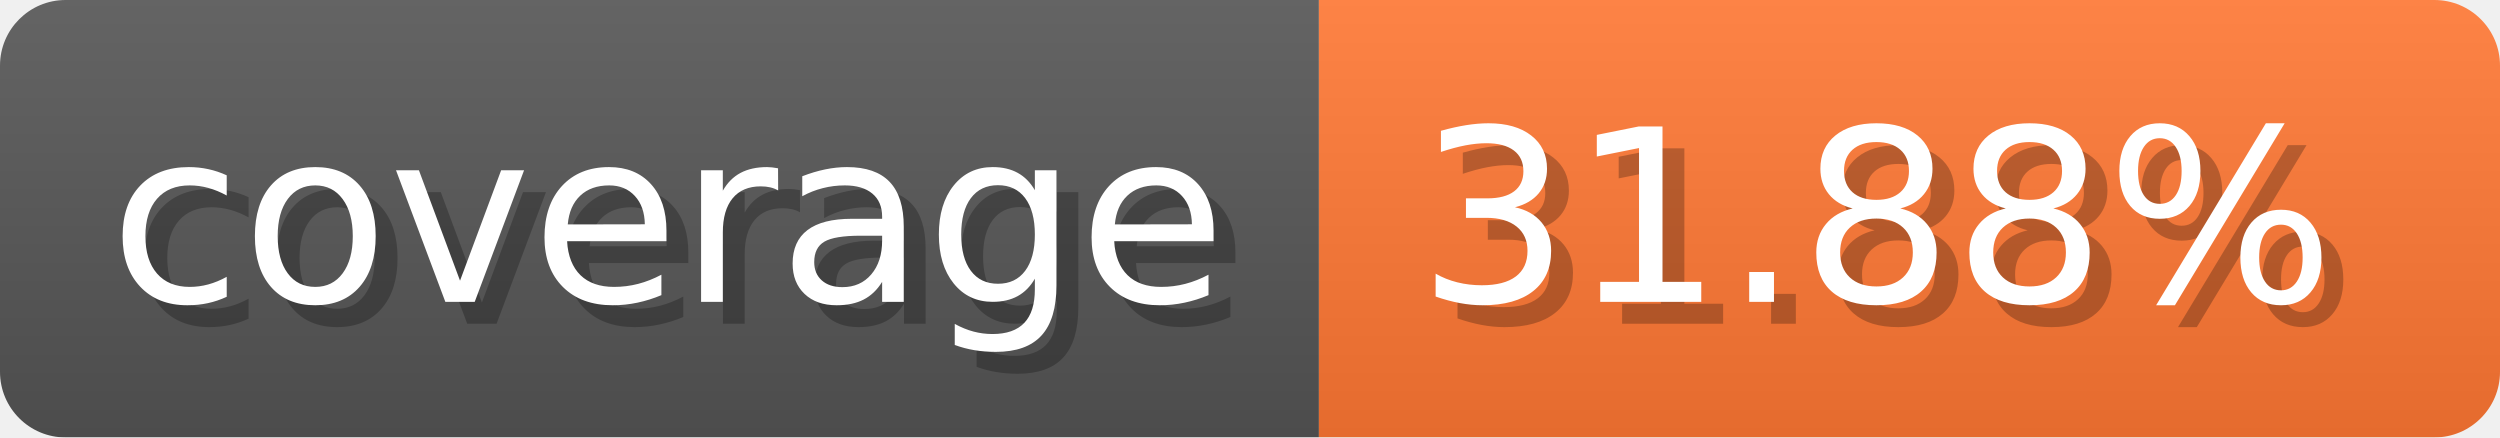
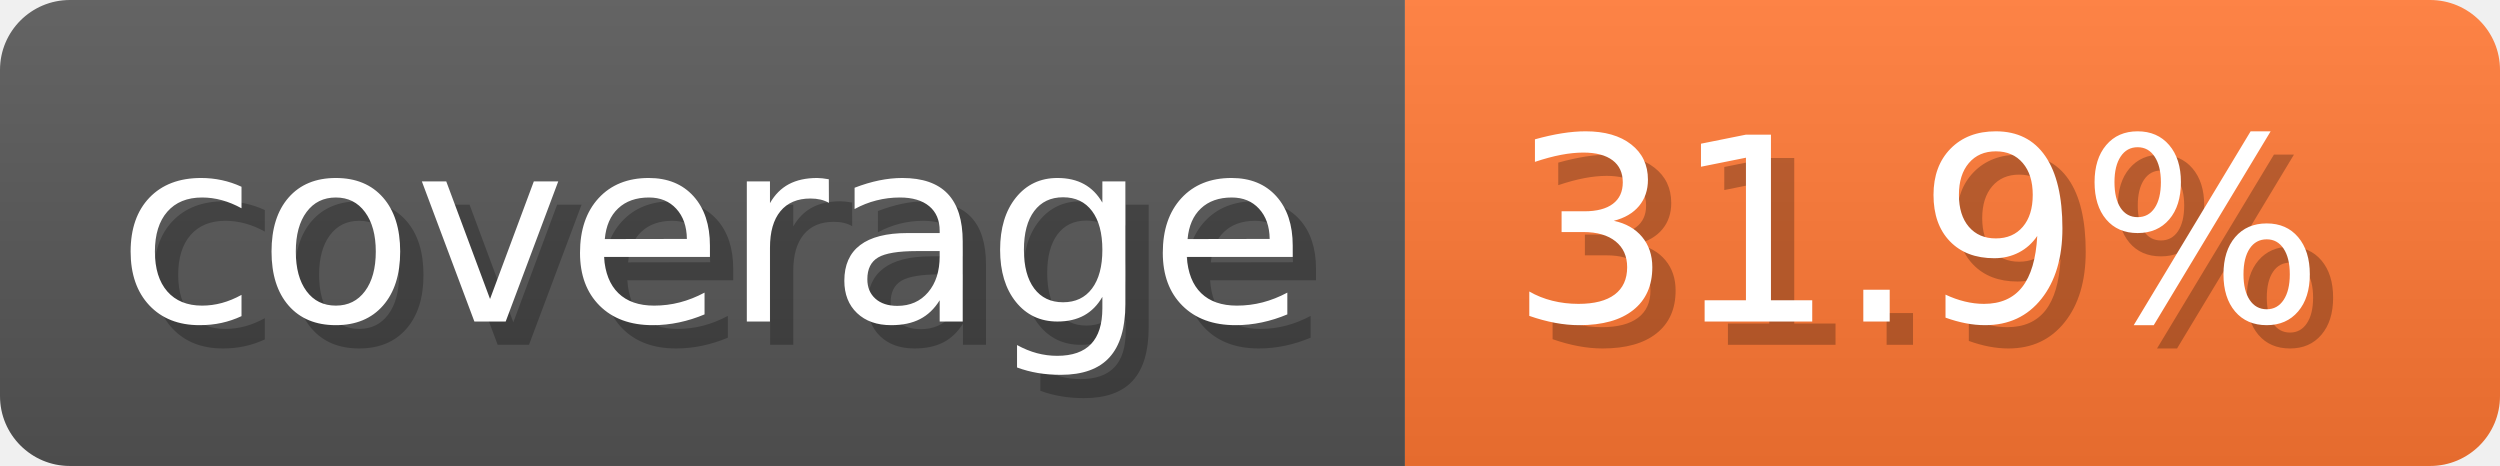
- <svg xmlns="http://www.w3.org/2000/svg" width="114.3" height="20" viewBox="0 0 1143 200" role="img" aria-label="coverage: 31.88%">
-   <linearGradient id="dytOi" x2="0" y2="100%">
+ <svg xmlns="http://www.w3.org/2000/svg" width="107.3" height="20" viewBox="0 0 1073 200" role="img" aria-label="coverage: 31.9%">
+   <linearGradient id="PeYsP" x2="0" y2="100%">
    <stop offset="0" stop-opacity=".1" stop-color="#EEE" />
    <stop offset="1" stop-opacity=".1" />
  </linearGradient>
-   <mask id="OGyeZ">
-     <rect width="1143" height="200" rx="30" fill="#FFF" />
+   <mask id="vIdlo">
+     <rect width="1073" height="200" rx="30" fill="#FFF" />
  </mask>
-   <g mask="url(#OGyeZ)">
+   <g mask="url(#vIdlo)">
    <rect width="603" height="200" fill="#555" />
-     <rect width="540" height="200" fill="#F73" x="603" />
-     <rect width="1143" height="200" fill="url(#dytOi)" />
+     <rect width="470" height="200" fill="#F73" x="603" />
+     <rect width="1073" height="200" fill="url(#PeYsP)" />
  </g>
  <g aria-hidden="true" fill="#fff" text-anchor="start" font-family="Verdana,DejaVu Sans,sans-serif" font-size="110">
    <text x="60" y="148" textLength="503" fill="#000" opacity="0.25">coverage</text>
    <text x="50" y="138" textLength="503">coverage</text>
-     <text x="658" y="148" textLength="440" fill="#000" opacity="0.25">31.88%</text>
-     <text x="648" y="138" textLength="440">31.88%</text>
+     <text x="658" y="148" textLength="370" fill="#000" opacity="0.25">31.9%</text>
+     <text x="648" y="138" textLength="370">31.9%</text>
  </g>
</svg>
